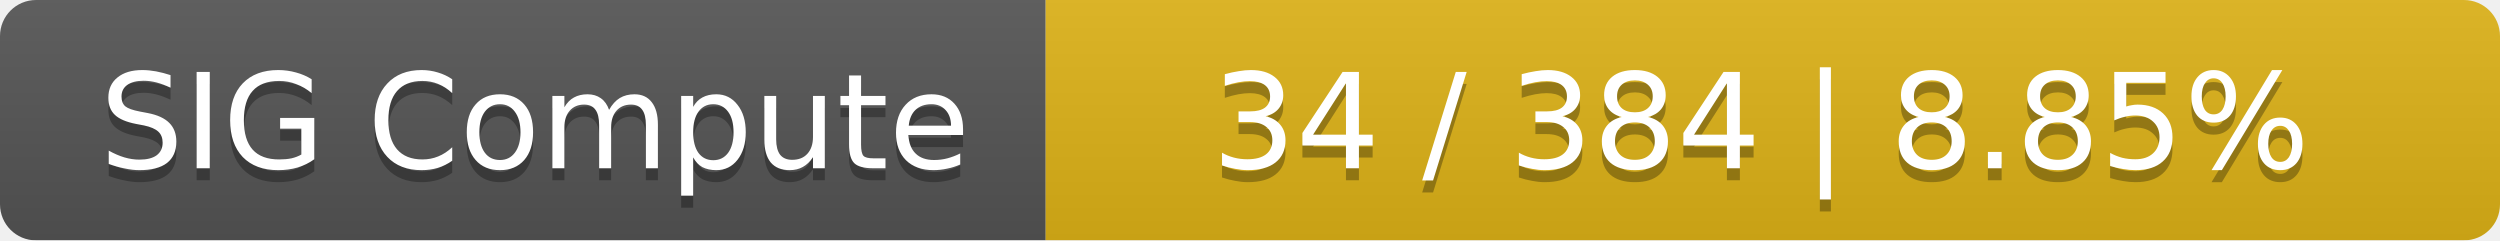
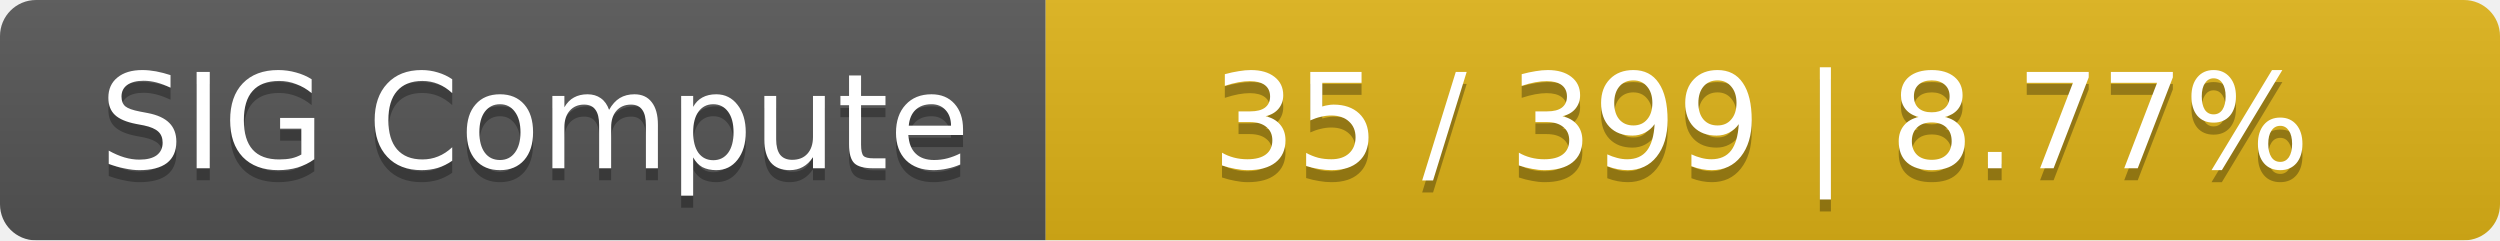
<svg xmlns="http://www.w3.org/2000/svg" width="208" height="20">
  <linearGradient id="smooth" x2="0" y2="100%">
    <stop offset="0" stop-color="#bbb" stop-opacity=".1" />
    <stop offset="1" stop-opacity=".1" />
  </linearGradient>
  <mask id="round">
    <rect width="208" height="20" rx="3" fill="#fff" />
  </mask>
  <g mask="url(#round)">
    <rect width="87" height="20" fill="#555" />
    <rect x="87" width="121" height="20" fill="#dfb317" />
    <rect width="208" height="20" fill="url(#smooth)" />
  </g>
  <g fill="#fff" text-anchor="middle" font-family="DejaVu Sans,Verdana,Geneva,sans-serif" font-size="11">
    <text x="44.5" y="15" fill="#010101" fill-opacity=".3">SIG Compute</text>
    <text x="44.5" y="14">SIG Compute</text>
-     <text x="146.5" y="15" fill="#010101" fill-opacity=".3">34 / 384    |    8.85%</text>
-     <text x="146.5" y="14">34 / 384    |    8.85%</text>
+     <text x="146.5" y="15" fill="#010101" fill-opacity=".3">35 / 399    |    8.77%</text>
+     <text x="146.5" y="14">35 / 399    |    8.77%</text>
  </g>
</svg>
